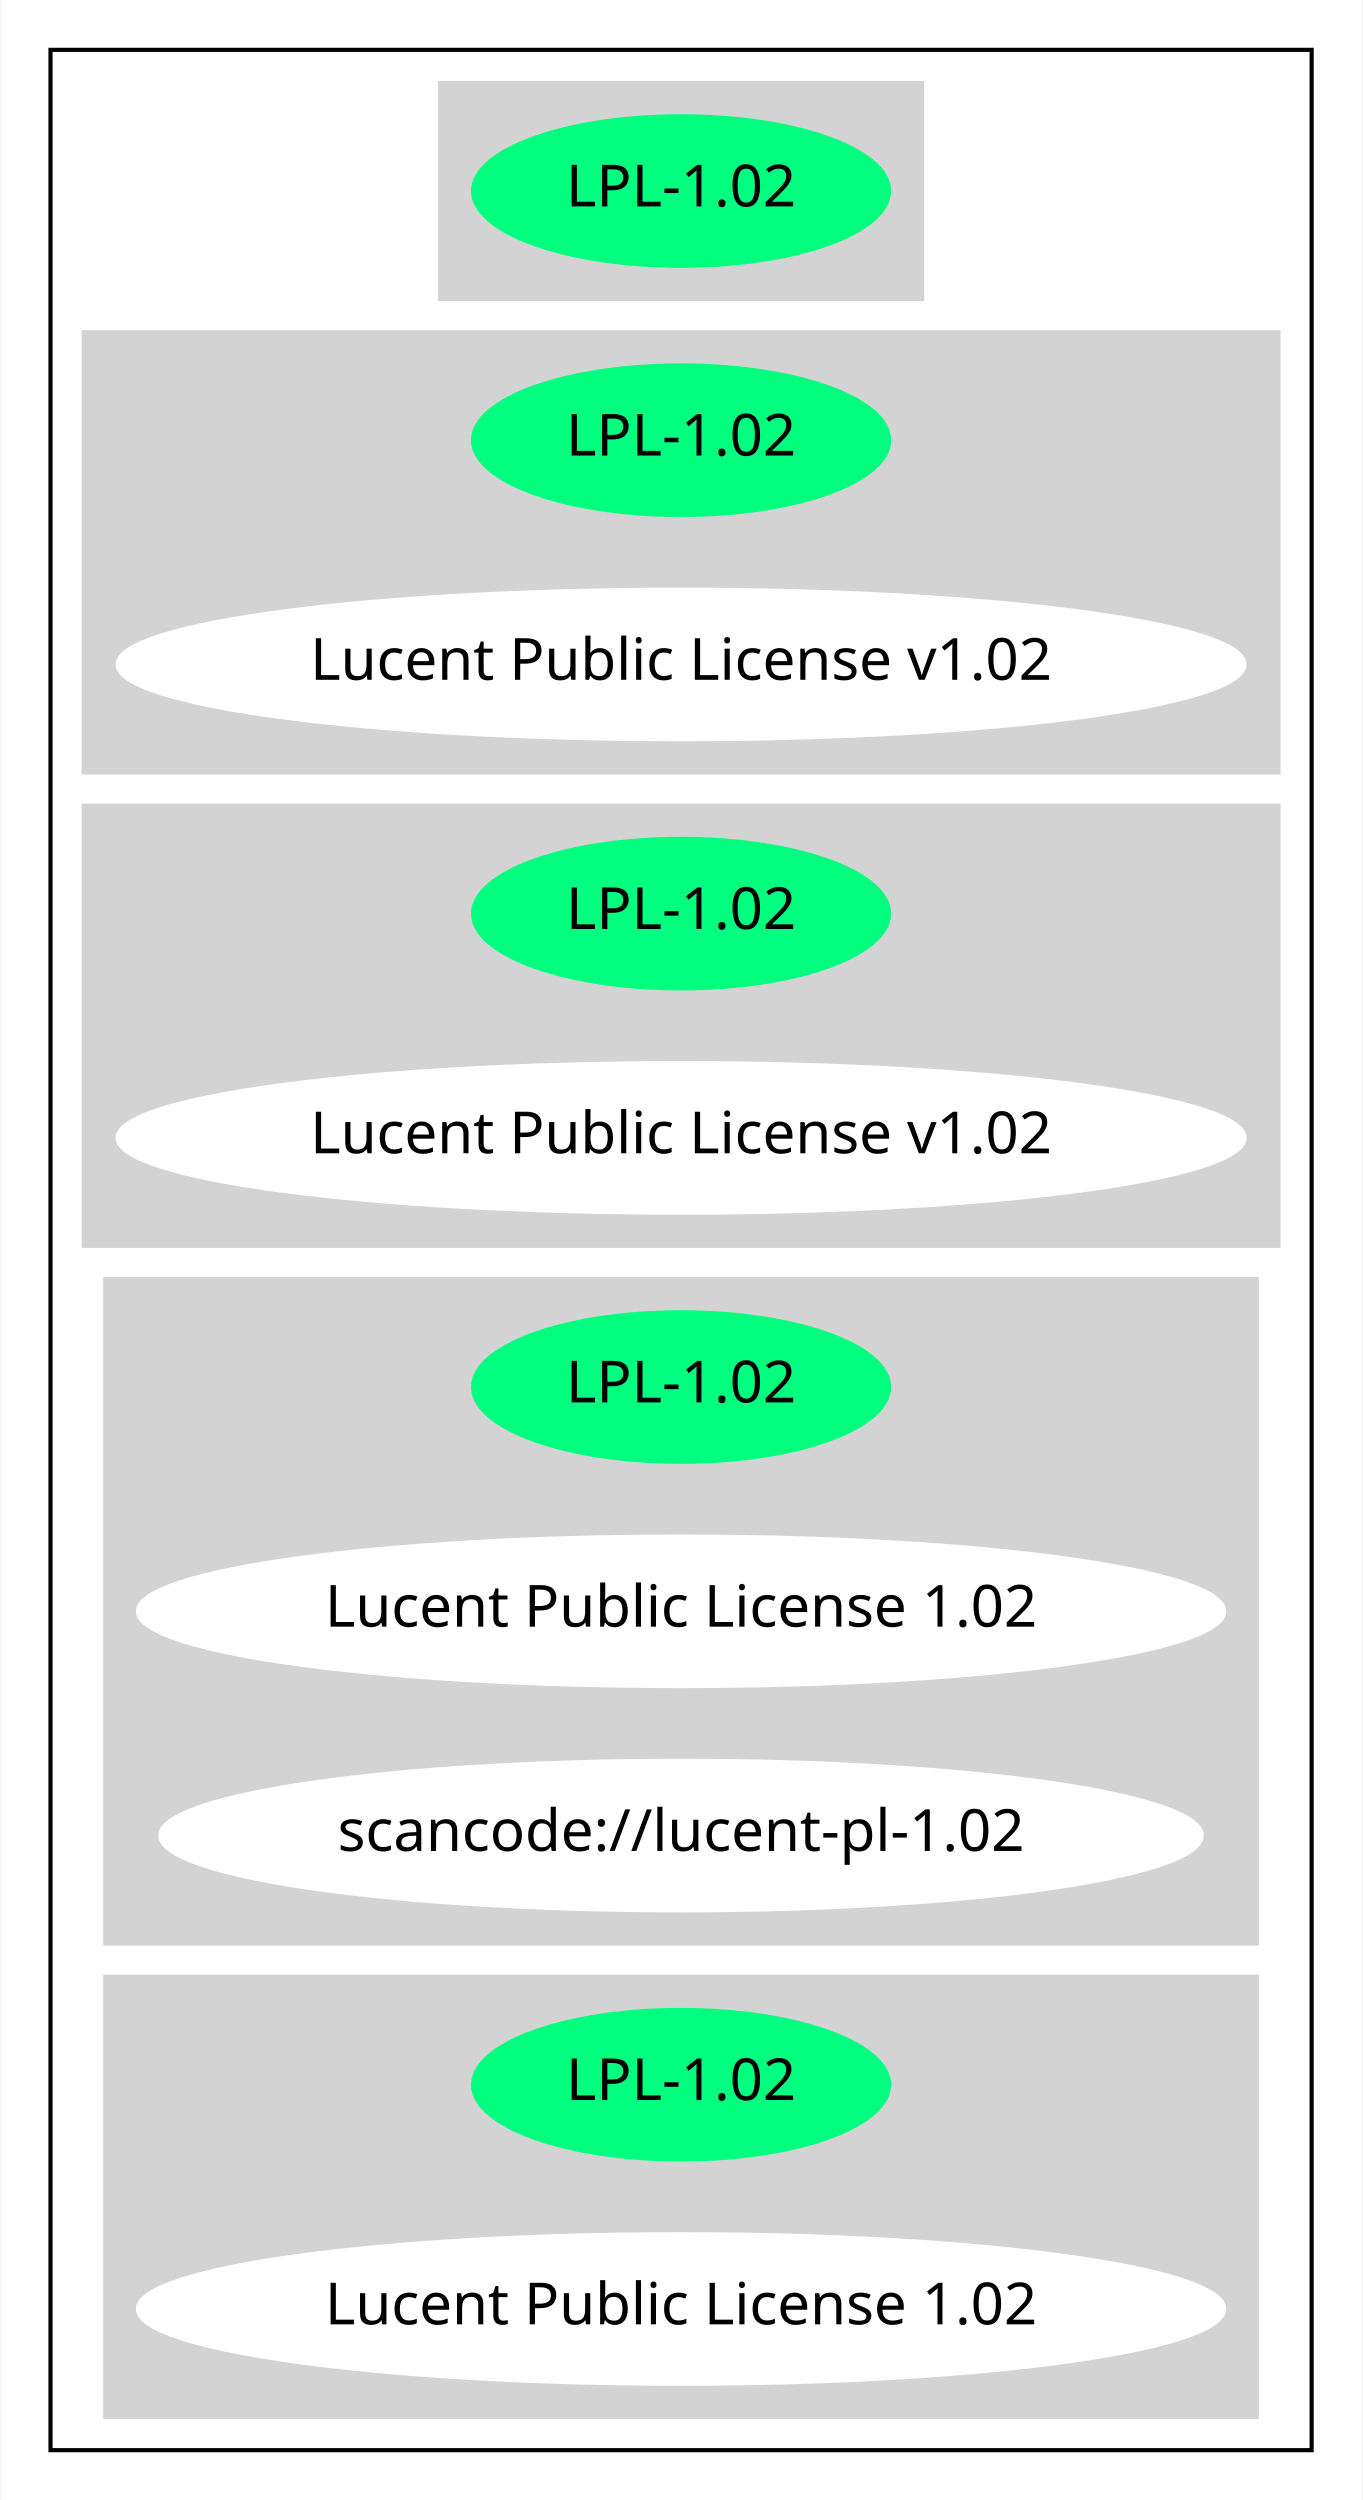
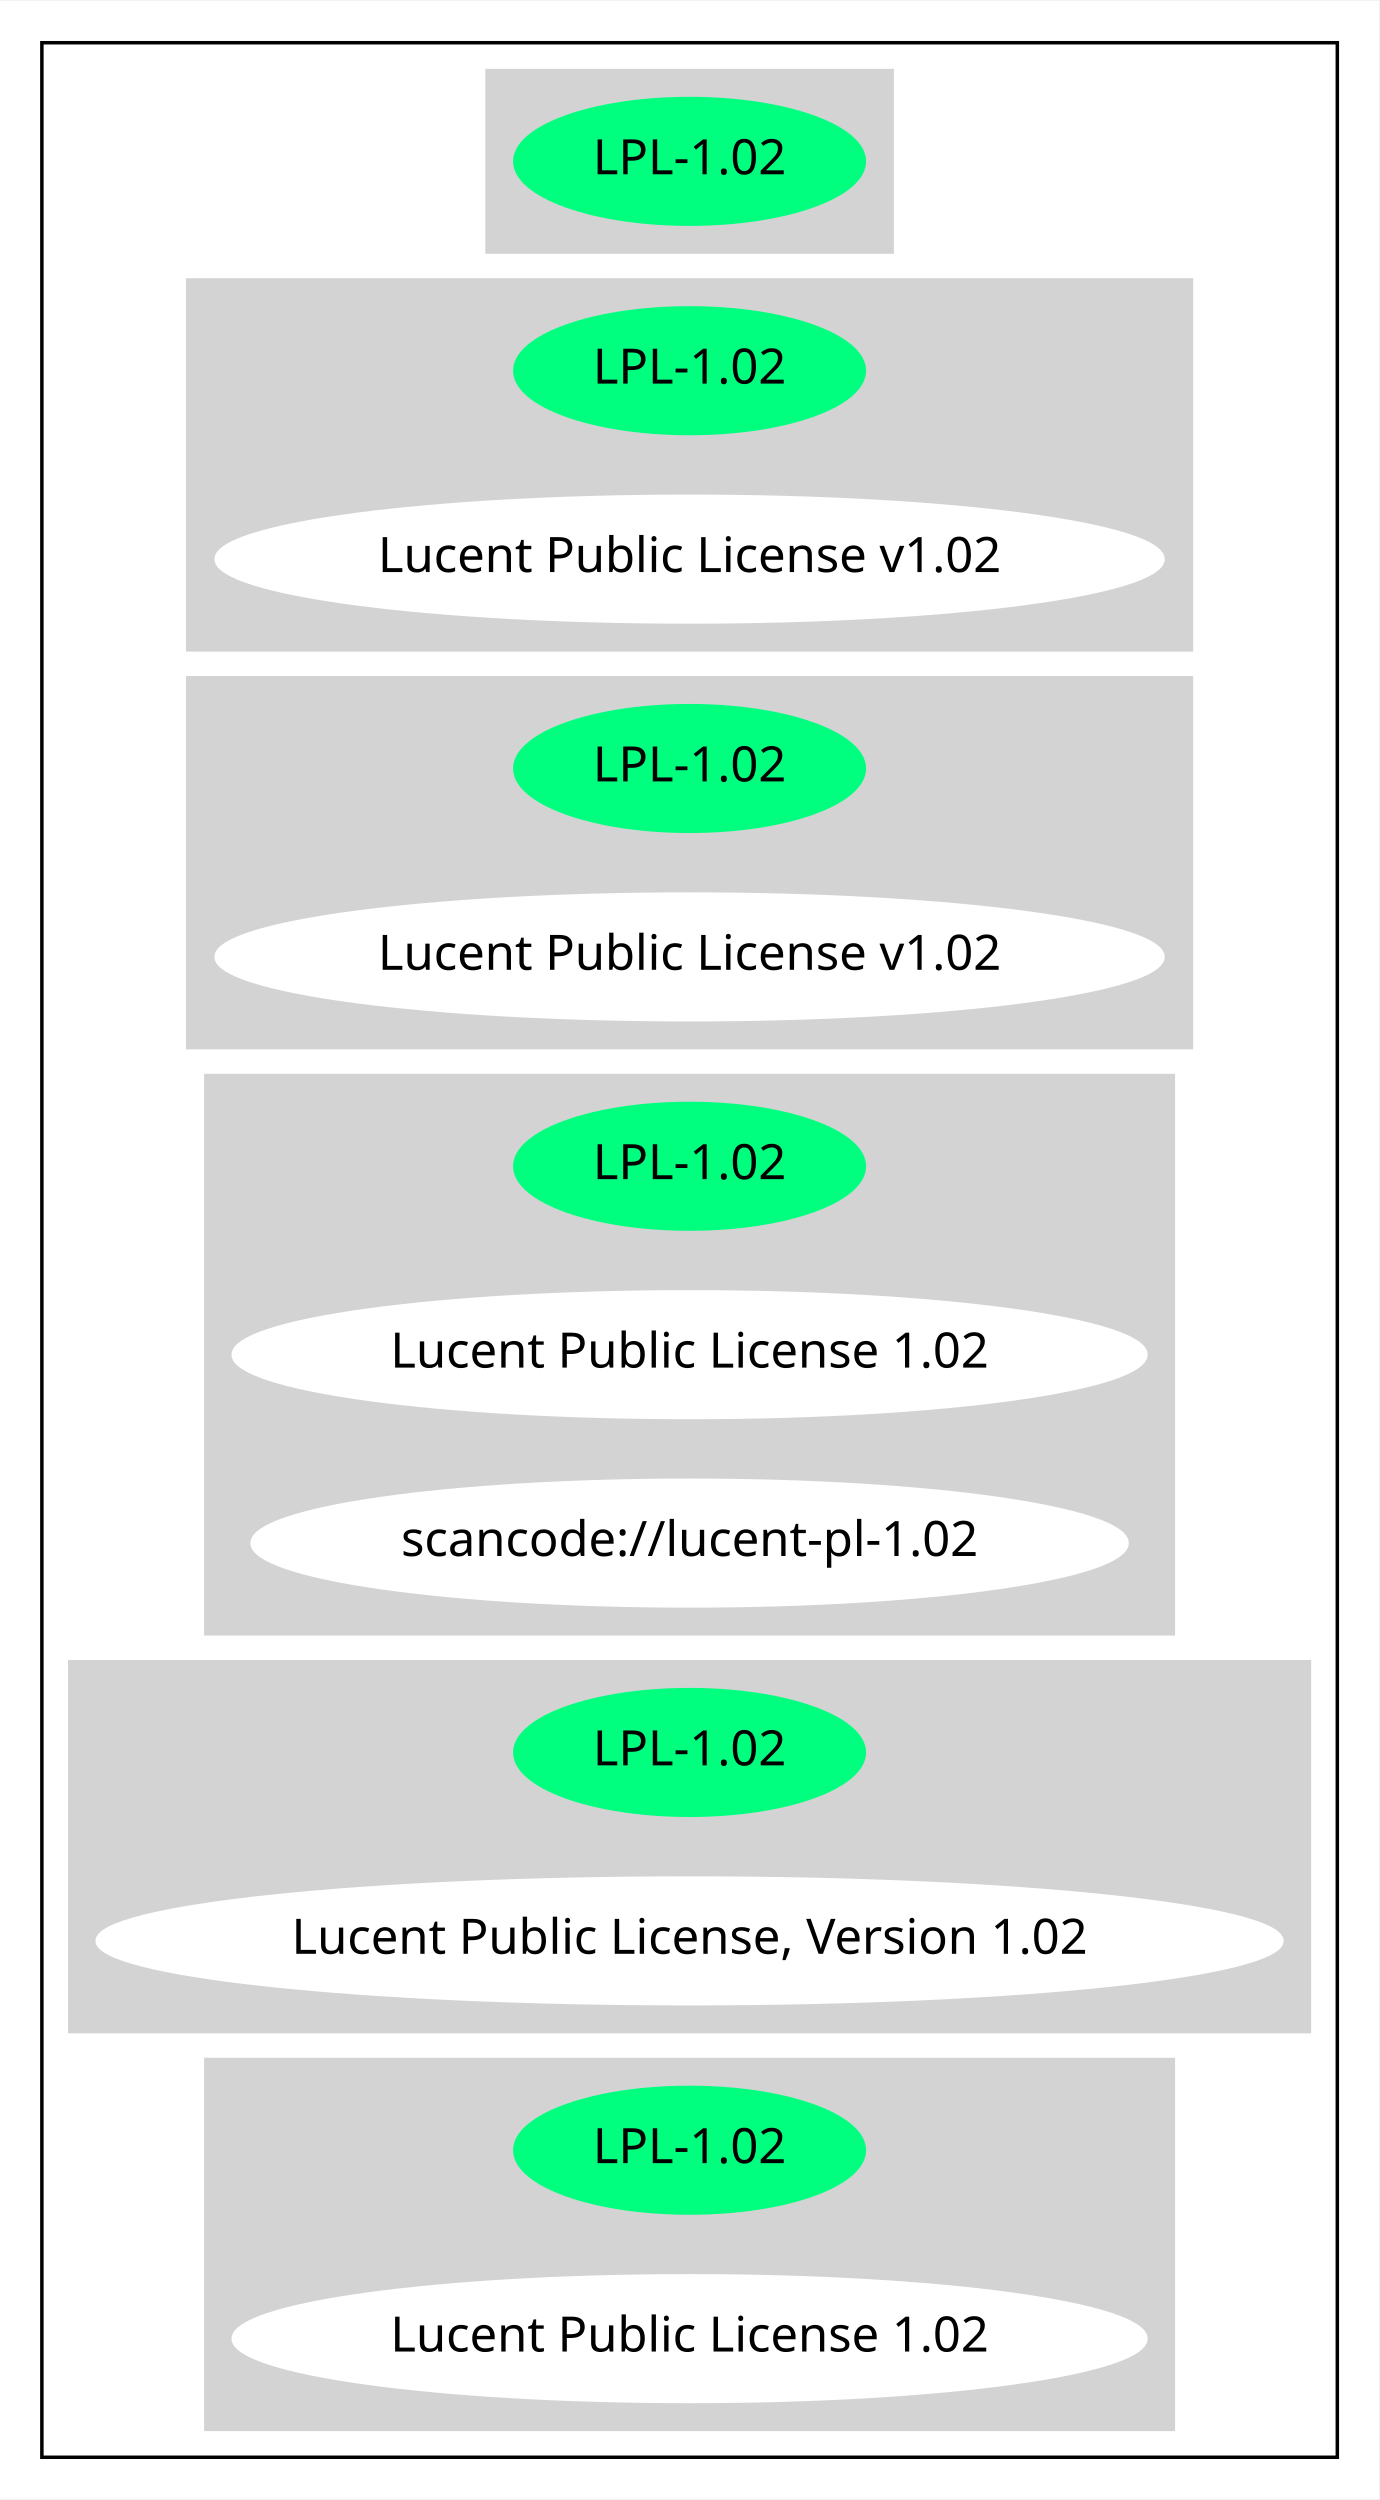
- <svg xmlns="http://www.w3.org/2000/svg" width="328pt" height="602pt" viewBox="0.00 0.00 327.68 602.00">
-   <g id="graph0" class="graph" transform="scale(1 1) rotate(0) translate(4 598)">
-     <polygon fill="white" stroke="transparent" points="-4,4 -4,-598 323.68,-598 323.68,4 -4,4" />
+ <svg xmlns="http://www.w3.org/2000/svg" width="395pt" height="716pt" viewBox="0.00 0.00 395.27 716.00">
+   <g id="graph0" class="graph" transform="scale(1 1) rotate(0) translate(4 712)">
+     <polygon fill="white" stroke="transparent" points="-4,4 -4,-712 391.27,-712 391.27,4 -4,4" />
    <g id="clust1" class="cluster">
-       <polygon fill="none" stroke="black" points="8,-8 8,-586 311.68,-586 311.68,-8 8,-8" />
+       <polygon fill="none" stroke="black" points="8,-8 8,-700 379.27,-700 379.27,-8 8,-8" />
    </g>
    <g id="clust2" class="cluster">
-       <polygon fill="lightgray" stroke="lightgray" points="101.79,-526 101.79,-578 217.88,-578 217.88,-526 101.79,-526" />
+       <polygon fill="lightgray" stroke="lightgray" points="135.59,-640 135.59,-692 251.68,-692 251.68,-640 135.59,-640" />
    </g>
    <g id="clust3" class="cluster">
-       <polygon fill="lightgray" stroke="lightgray" points="16,-412 16,-518 303.68,-518 303.68,-412 16,-412" />
+       <polygon fill="lightgray" stroke="lightgray" points="49.8,-526 49.8,-632 337.47,-632 337.47,-526 49.8,-526" />
    </g>
    <g id="clust4" class="cluster">
-       <polygon fill="lightgray" stroke="lightgray" points="16,-298 16,-404 303.68,-404 303.68,-298 16,-298" />
+       <polygon fill="lightgray" stroke="lightgray" points="49.8,-412 49.8,-518 337.47,-518 337.47,-412 49.8,-412" />
    </g>
    <g id="clust5" class="cluster">
-       <polygon fill="lightgray" stroke="lightgray" points="21.2,-130 21.2,-290 298.48,-290 298.48,-130 21.2,-130" />
+       <polygon fill="lightgray" stroke="lightgray" points="55,-244 55,-404 332.27,-404 332.27,-244 55,-244" />
    </g>
    <g id="clust6" class="cluster">
-       <polygon fill="lightgray" stroke="lightgray" points="21.2,-16 21.2,-122 298.48,-122 298.48,-16 21.2,-16" />
+       <polygon fill="lightgray" stroke="lightgray" points="16,-130 16,-236 371.27,-236 371.27,-130 16,-130" />
+     </g>
+     <g id="clust7" class="cluster">
+       <polygon fill="lightgray" stroke="lightgray" points="55,-16 55,-122 332.27,-122 332.27,-16 55,-16" />
    </g>
    <g id="node1" class="node">
-       <ellipse fill="springgreen" stroke="springgreen" cx="159.84" cy="-552" rx="50.09" ry="18" />
-       <text text-anchor="middle" x="159.84" y="-548.3" font-family="Times-Roman" font-size="14.00">LPL-1.02</text>
+       <ellipse fill="springgreen" stroke="springgreen" cx="193.63" cy="-666" rx="50.09" ry="18" />
+       <text text-anchor="middle" x="193.63" y="-662.3" font-family="Times-Roman" font-size="14.00">LPL-1.02</text>
    </g>
    <g id="node2" class="node">
-       <ellipse fill="springgreen" stroke="springgreen" cx="159.84" cy="-492" rx="50.09" ry="18" />
-       <text text-anchor="middle" x="159.84" y="-488.3" font-family="Times-Roman" font-size="14.00">LPL-1.02</text>
+       <ellipse fill="springgreen" stroke="springgreen" cx="193.63" cy="-606" rx="50.09" ry="18" />
+       <text text-anchor="middle" x="193.63" y="-602.3" font-family="Times-Roman" font-size="14.00">LPL-1.02</text>
    </g>
    <g id="node3" class="node">
-       <ellipse fill="white" stroke="white" cx="159.84" cy="-438" rx="135.68" ry="18" />
-       <text text-anchor="middle" x="159.84" y="-434.3" font-family="Times-Roman" font-size="14.00">Lucent Public License v1.02</text>
+       <ellipse fill="white" stroke="white" cx="193.63" cy="-552" rx="135.68" ry="18" />
+       <text text-anchor="middle" x="193.63" y="-548.3" font-family="Times-Roman" font-size="14.00">Lucent Public License v1.02</text>
    </g>
    <g id="node4" class="node">
-       <ellipse fill="springgreen" stroke="springgreen" cx="159.84" cy="-378" rx="50.09" ry="18" />
-       <text text-anchor="middle" x="159.84" y="-374.3" font-family="Times-Roman" font-size="14.00">LPL-1.02</text>
+       <ellipse fill="springgreen" stroke="springgreen" cx="193.63" cy="-492" rx="50.09" ry="18" />
+       <text text-anchor="middle" x="193.63" y="-488.3" font-family="Times-Roman" font-size="14.00">LPL-1.02</text>
    </g>
    <g id="node5" class="node">
-       <ellipse fill="white" stroke="white" cx="159.84" cy="-324" rx="135.68" ry="18" />
-       <text text-anchor="middle" x="159.84" y="-320.3" font-family="Times-Roman" font-size="14.00">Lucent Public License v1.02</text>
+       <ellipse fill="white" stroke="white" cx="193.63" cy="-438" rx="135.68" ry="18" />
+       <text text-anchor="middle" x="193.63" y="-434.3" font-family="Times-Roman" font-size="14.00">Lucent Public License v1.02</text>
    </g>
    <g id="node6" class="node">
-       <ellipse fill="springgreen" stroke="springgreen" cx="159.84" cy="-264" rx="50.09" ry="18" />
-       <text text-anchor="middle" x="159.84" y="-260.3" font-family="Times-Roman" font-size="14.00">LPL-1.02</text>
+       <ellipse fill="springgreen" stroke="springgreen" cx="193.63" cy="-378" rx="50.09" ry="18" />
+       <text text-anchor="middle" x="193.63" y="-374.3" font-family="Times-Roman" font-size="14.00">LPL-1.02</text>
    </g>
    <g id="node7" class="node">
-       <ellipse fill="white" stroke="white" cx="159.84" cy="-210" rx="130.78" ry="18" />
-       <text text-anchor="middle" x="159.84" y="-206.3" font-family="Times-Roman" font-size="14.00">Lucent Public License 1.02</text>
+       <ellipse fill="white" stroke="white" cx="193.63" cy="-324" rx="130.78" ry="18" />
+       <text text-anchor="middle" x="193.63" y="-320.3" font-family="Times-Roman" font-size="14.00">Lucent Public License 1.02</text>
    </g>
    <g id="node8" class="node">
-       <ellipse fill="white" stroke="white" cx="159.84" cy="-156" rx="125.38" ry="18" />
-       <text text-anchor="middle" x="159.84" y="-152.3" font-family="Times-Roman" font-size="14.00">scancode://lucent-pl-1.02</text>
+       <ellipse fill="white" stroke="white" cx="193.63" cy="-270" rx="125.38" ry="18" />
+       <text text-anchor="middle" x="193.63" y="-266.3" font-family="Times-Roman" font-size="14.00">scancode://lucent-pl-1.02</text>
    </g>
    <g id="node9" class="node">
-       <ellipse fill="springgreen" stroke="springgreen" cx="159.84" cy="-96" rx="50.09" ry="18" />
-       <text text-anchor="middle" x="159.84" y="-92.3" font-family="Times-Roman" font-size="14.00">LPL-1.02</text>
+       <ellipse fill="springgreen" stroke="springgreen" cx="193.63" cy="-210" rx="50.09" ry="18" />
+       <text text-anchor="middle" x="193.63" y="-206.3" font-family="Times-Roman" font-size="14.00">LPL-1.02</text>
    </g>
    <g id="node10" class="node">
-       <ellipse fill="white" stroke="white" cx="159.84" cy="-42" rx="130.78" ry="18" />
-       <text text-anchor="middle" x="159.84" y="-38.3" font-family="Times-Roman" font-size="14.00">Lucent Public License 1.02</text>
+       <ellipse fill="white" stroke="white" cx="193.63" cy="-156" rx="169.77" ry="18" />
+       <text text-anchor="middle" x="193.63" y="-152.3" font-family="Times-Roman" font-size="14.00">Lucent Public License, Version 1.02</text>
+     </g>
+     <g id="node11" class="node">
+       <ellipse fill="springgreen" stroke="springgreen" cx="193.63" cy="-96" rx="50.09" ry="18" />
+       <text text-anchor="middle" x="193.63" y="-92.3" font-family="Times-Roman" font-size="14.00">LPL-1.02</text>
+     </g>
+     <g id="node12" class="node">
+       <ellipse fill="white" stroke="white" cx="193.63" cy="-42" rx="130.78" ry="18" />
+       <text text-anchor="middle" x="193.63" y="-38.3" font-family="Times-Roman" font-size="14.00">Lucent Public License 1.02</text>
    </g>
  </g>
</svg>
